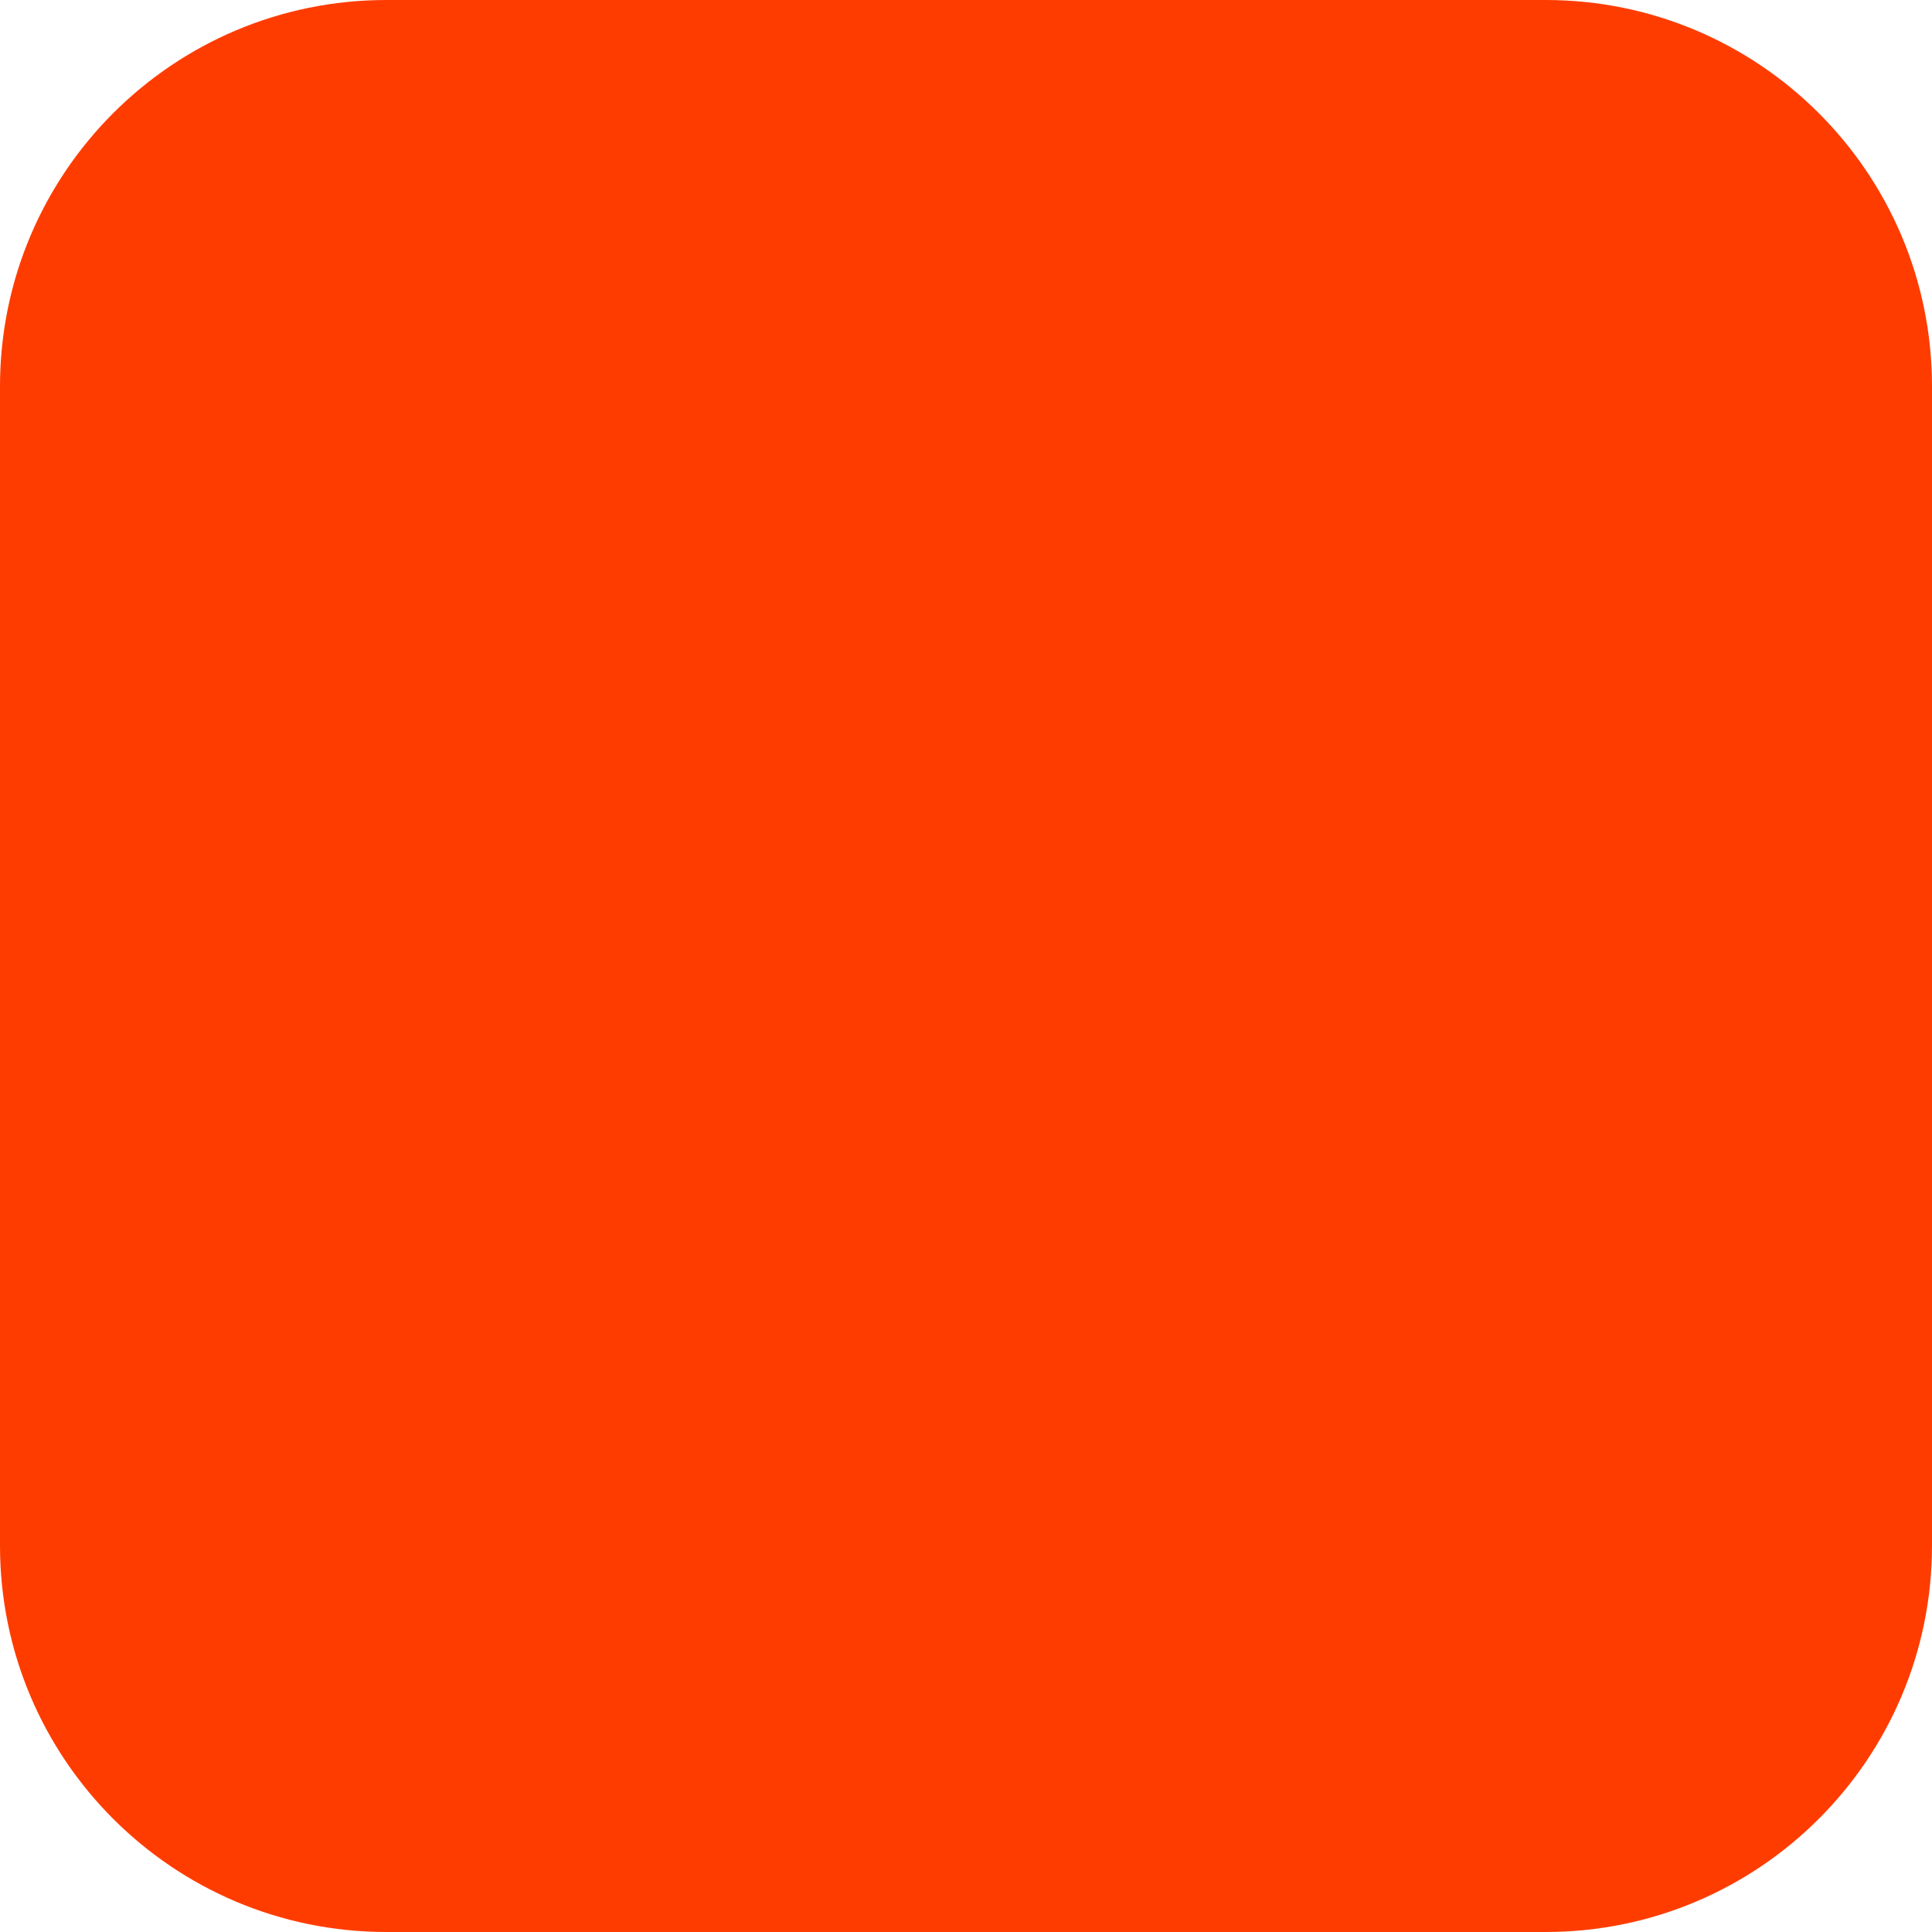
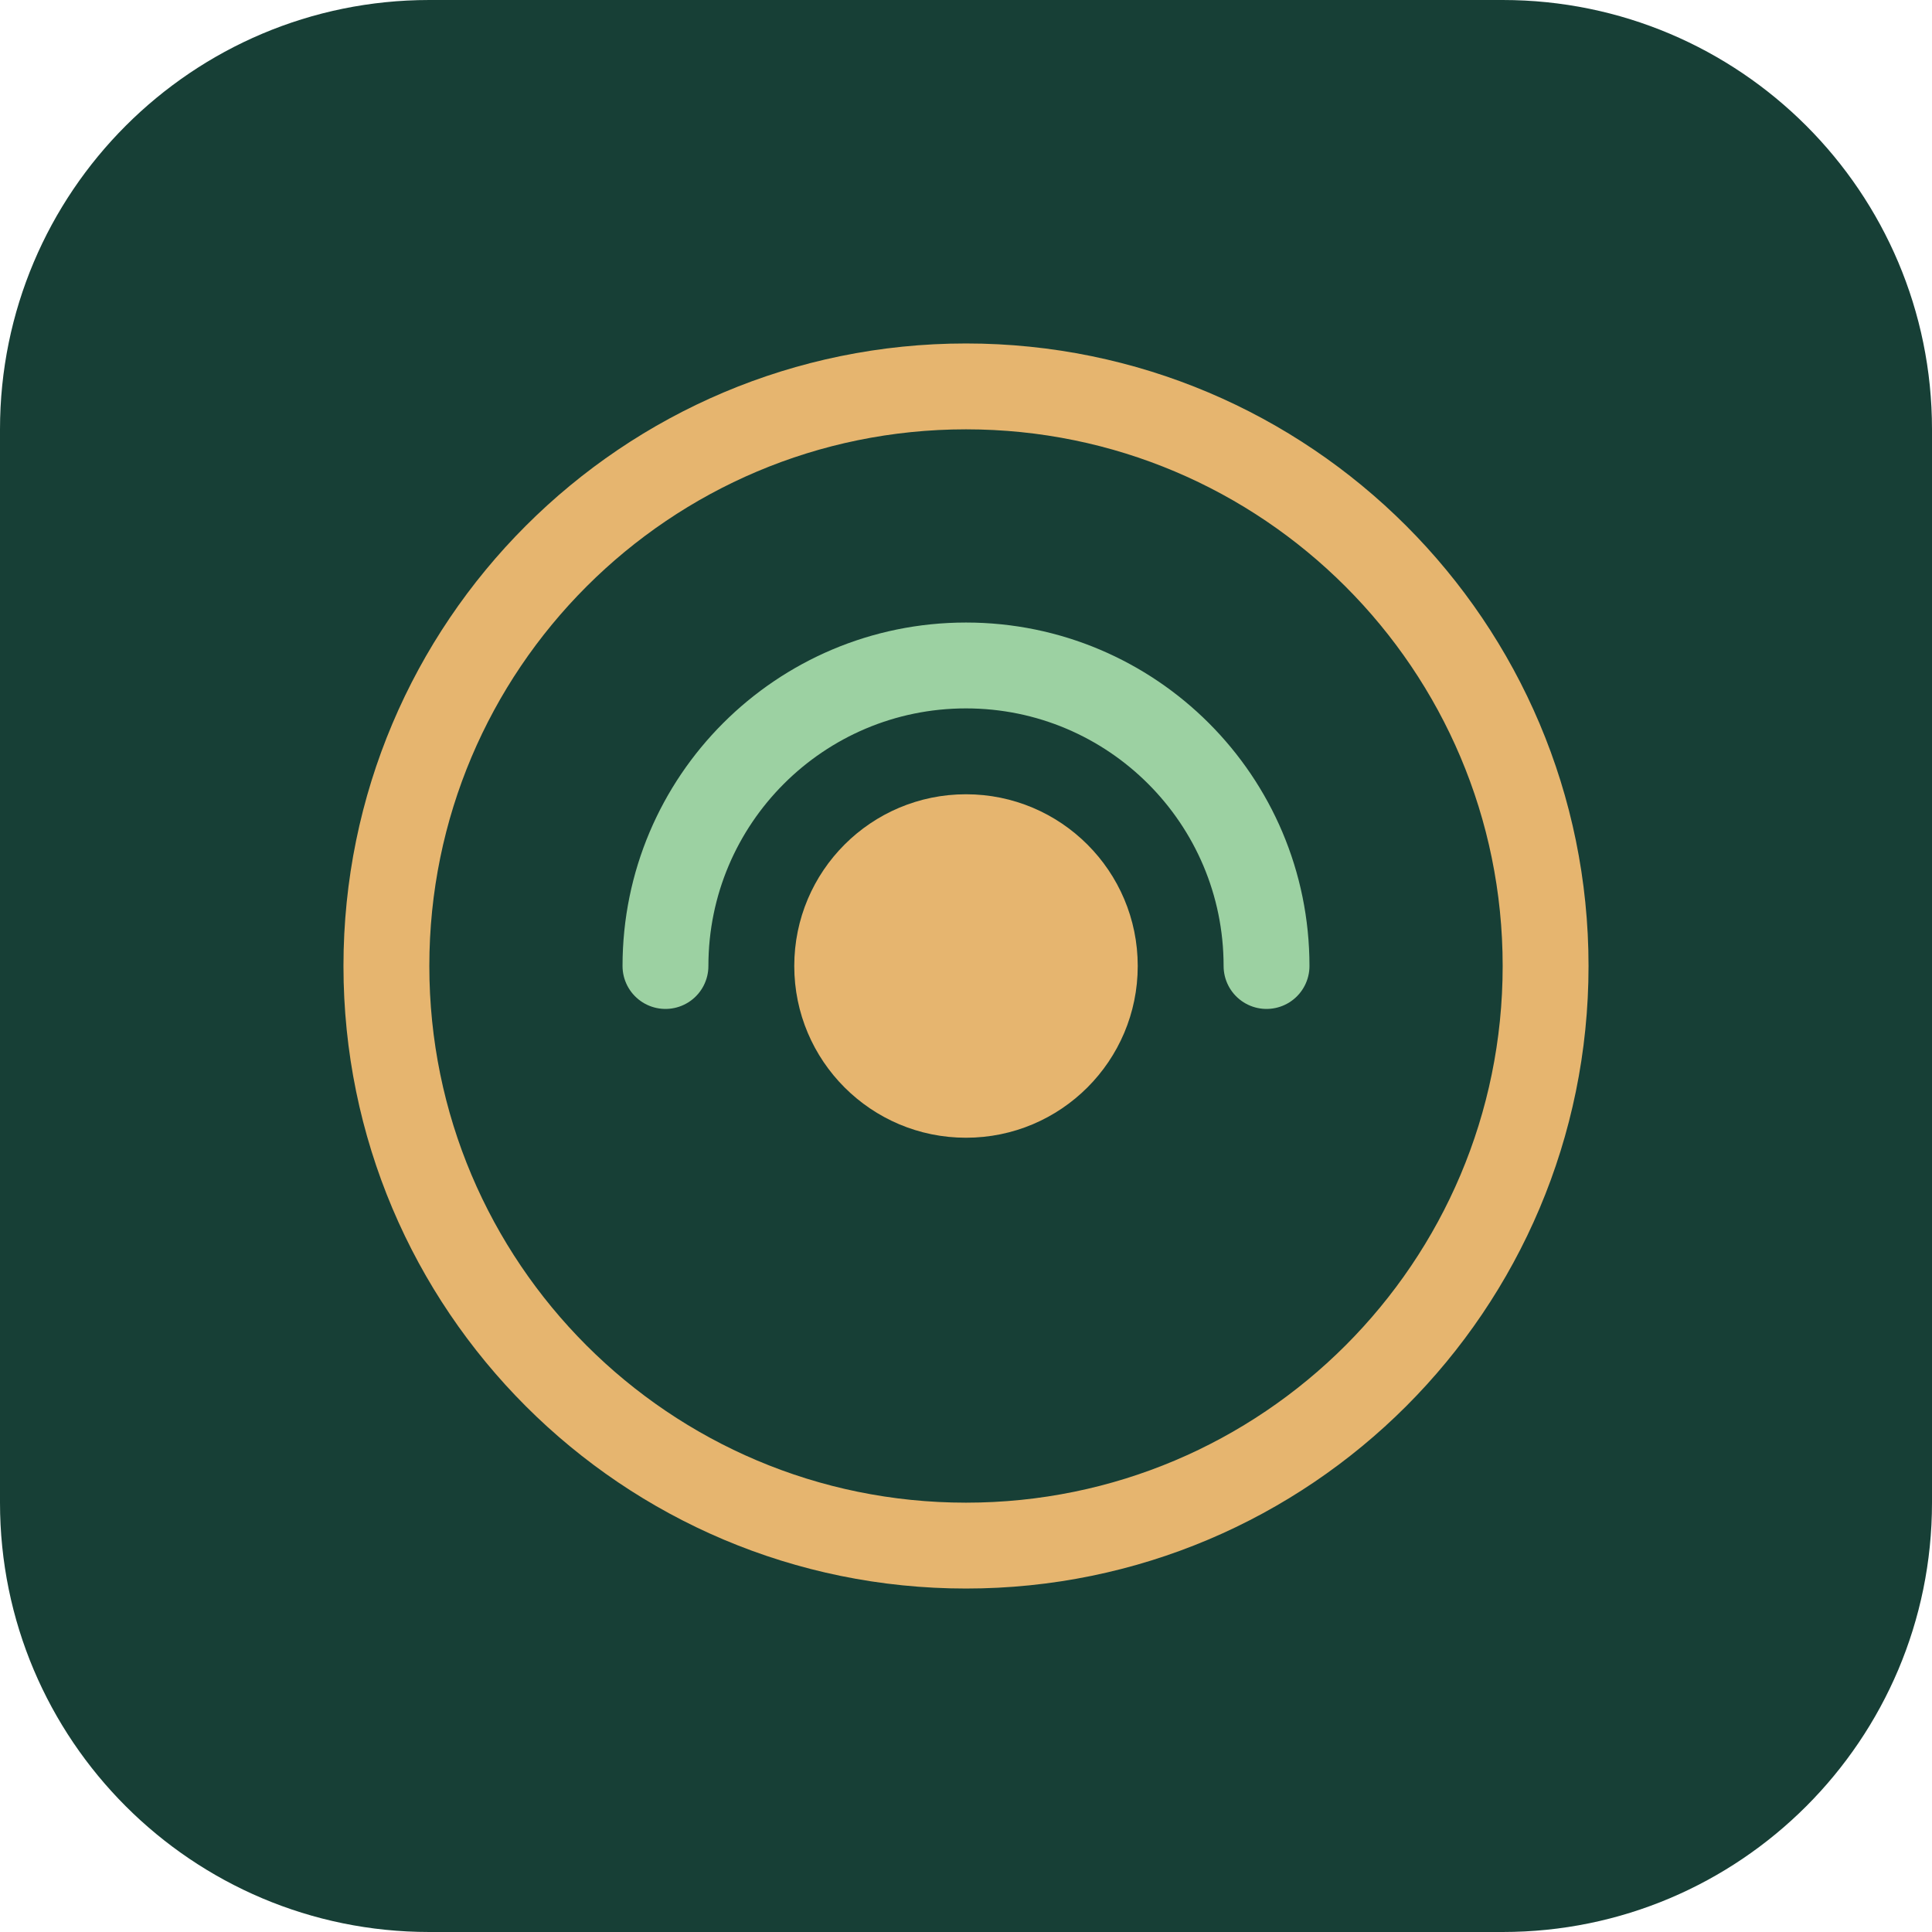
<svg xmlns="http://www.w3.org/2000/svg" width="180" height="180" viewBox="0 0 180 180" fill="none">
-   <rect width="180" height="180" rx="36" fill="#FF3C00" />
+   <rect width="180" height="180" rx="40" fill="#173F36" />
+   <circle cx="90" cy="90" r="54" stroke="#E6B56F" stroke-width="8" />
+   <path d="M62 90C62 74.536 74.536 62 90 62C105.464 62 118 74.536 118 90" stroke="#9CD1A2" stroke-width="8" stroke-linecap="round" />
+   <circle cx="90" cy="90" r="16" fill="#E6B56F" />
</svg>
